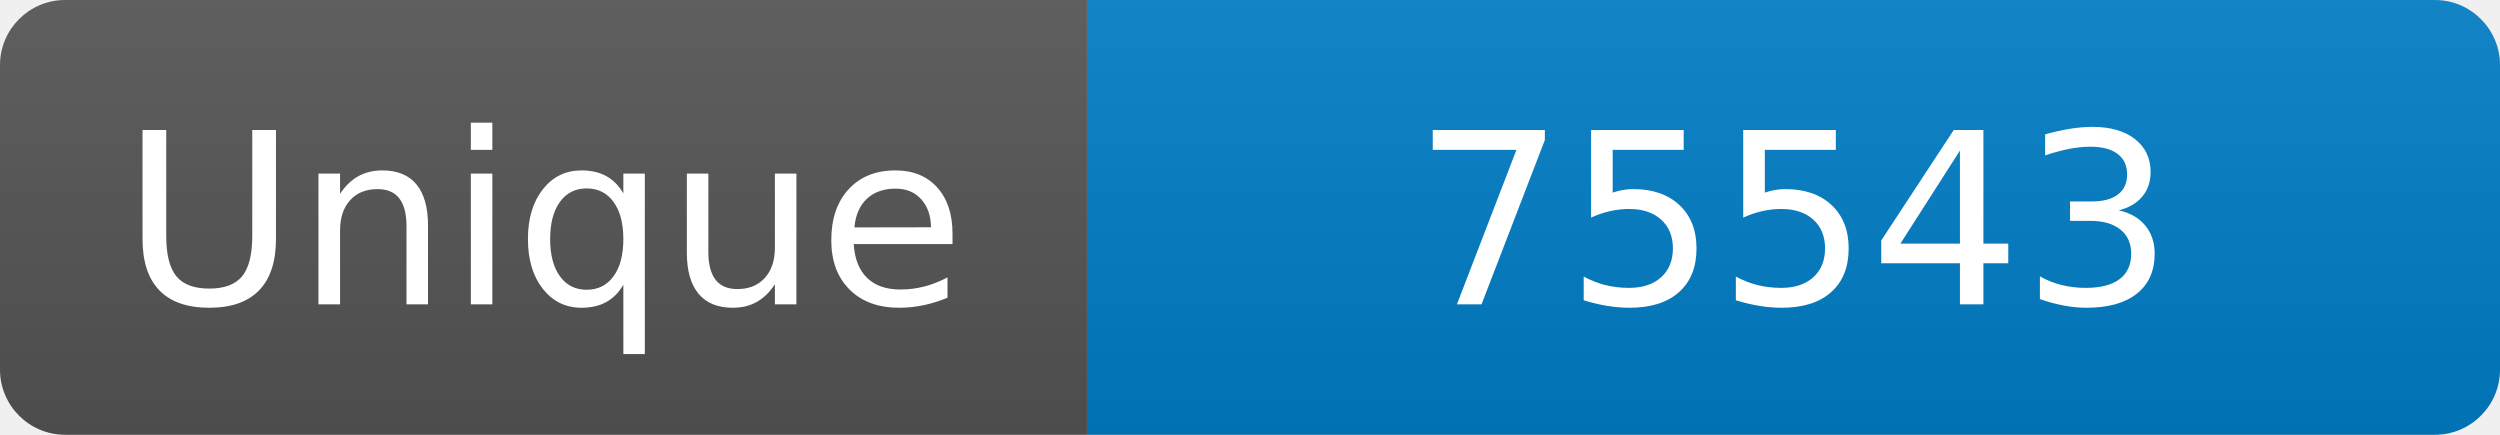
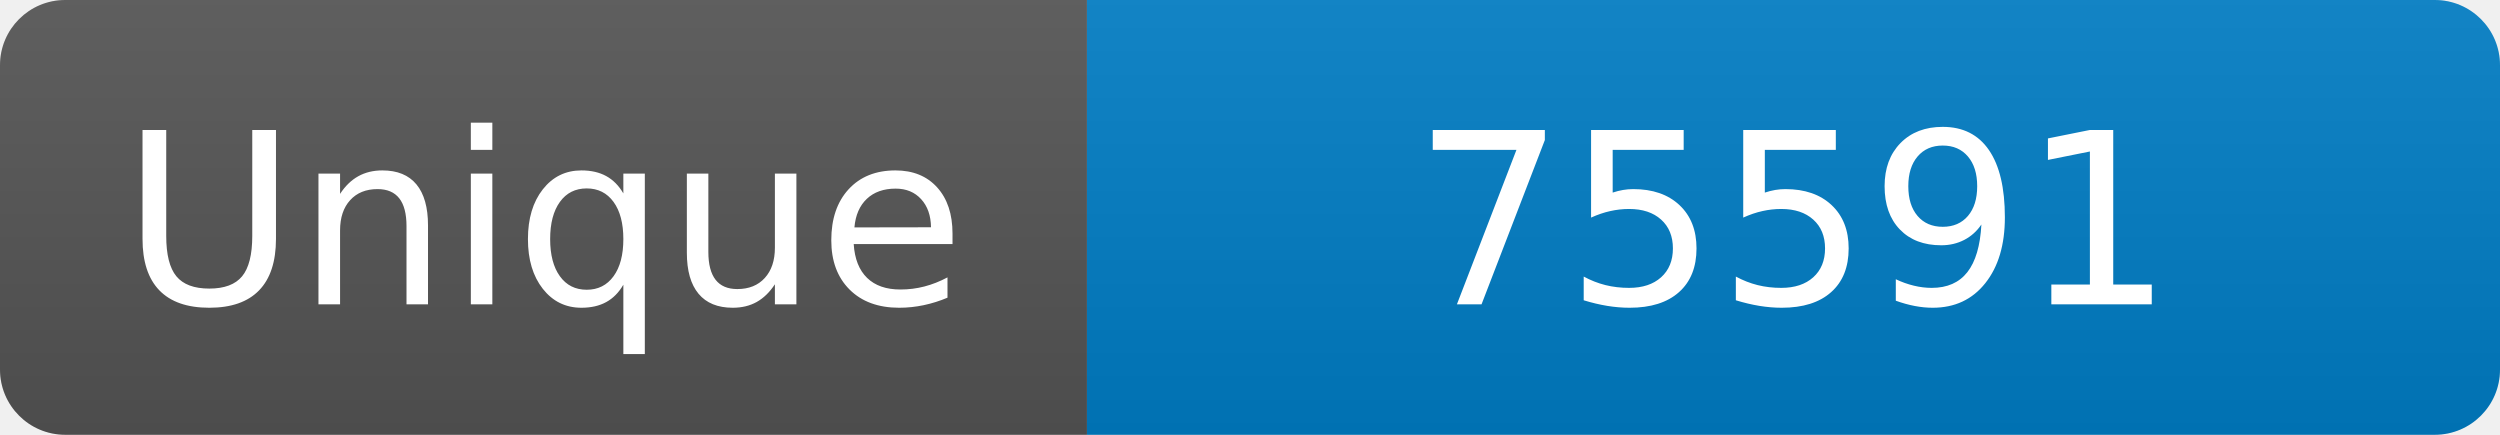
<svg xmlns="http://www.w3.org/2000/svg" width="115" height="20" role="img" aria-label="Maintained?: yes">
  <linearGradient id="s" x2="0" y2="100%">
    <stop offset="0" stop-color="#bbb" stop-opacity=".1" />
    <stop offset="1" stop-opacity=".1" />
  </linearGradient>
  <clipPath id="r">
    <rect width="115" height="20" rx="3" fill="#fff" />
  </clipPath>
  <g clip-path="url(#r)">
    <rect width="50" height="20" fill="#555" />
    <rect x="50" width="160" height="20" fill="#007ec6" />
    <rect width="115" height="20" fill="url(#s)" />
  </g>
  <g fill="#fff" text-anchor="middle" font-family="Verdana,Geneva,DejaVu Sans,sans-serif" font-size="110">
    <text x="250" y="140" transform="scale(.1)" fill="#fff">Unique</text>
-     <text x="825" y="140" transform="scale(.1)" fill="#fff">75543</text>
+     <text x="825" y="140" transform="scale(.1)" fill="#fff">75591</text>
  </g>
</svg>
